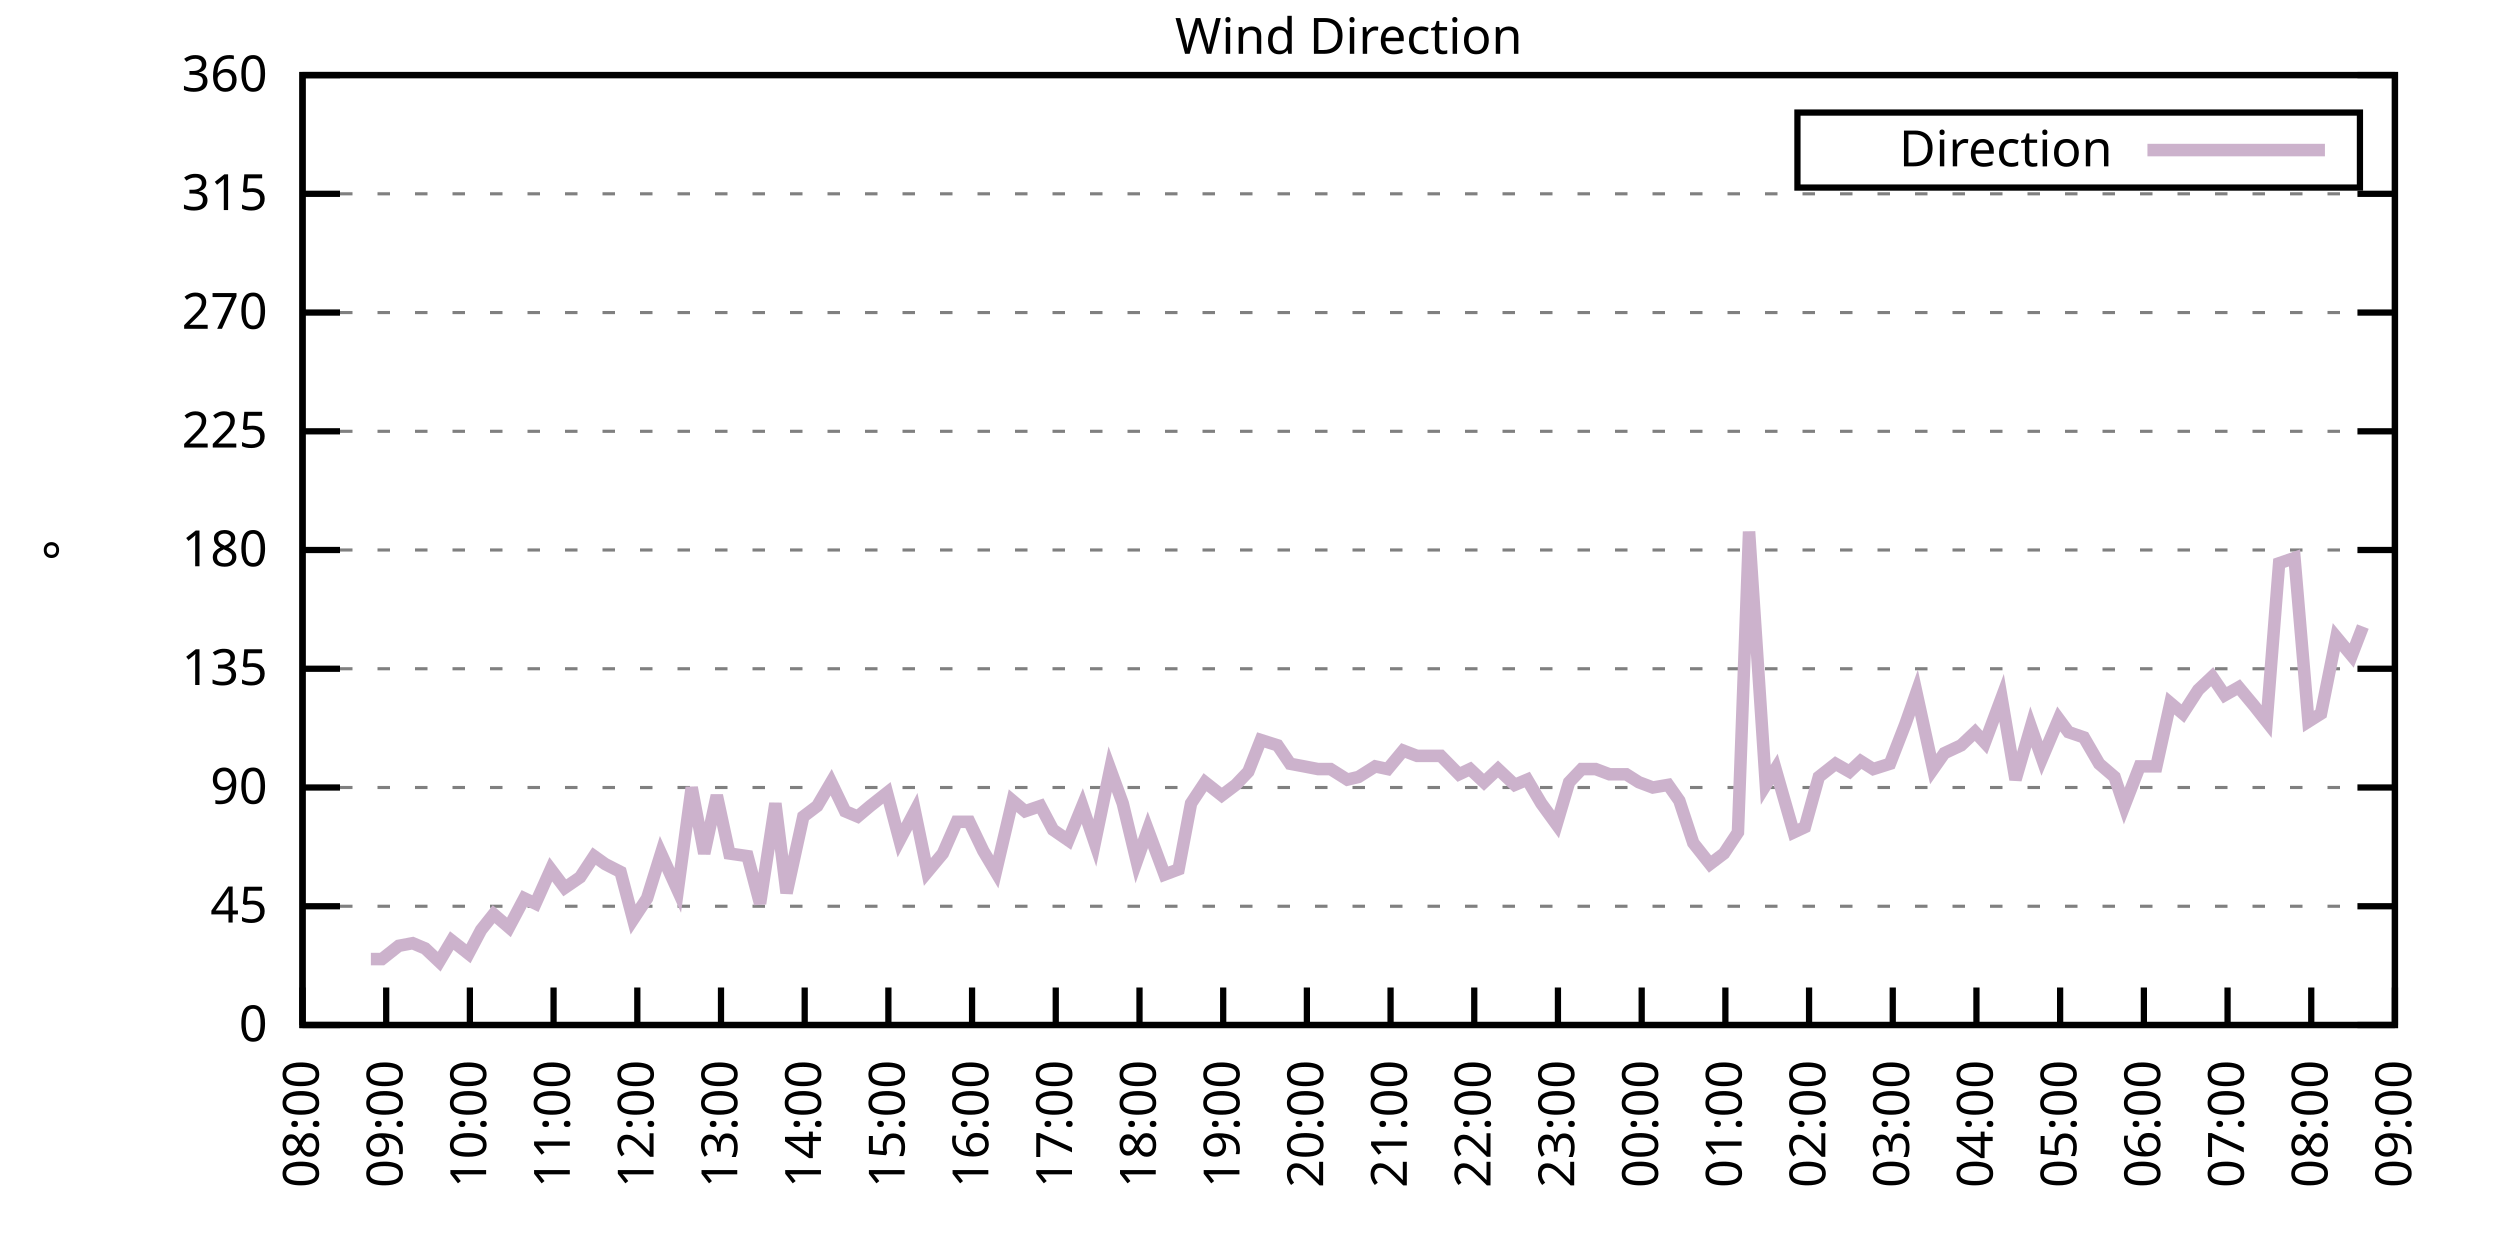
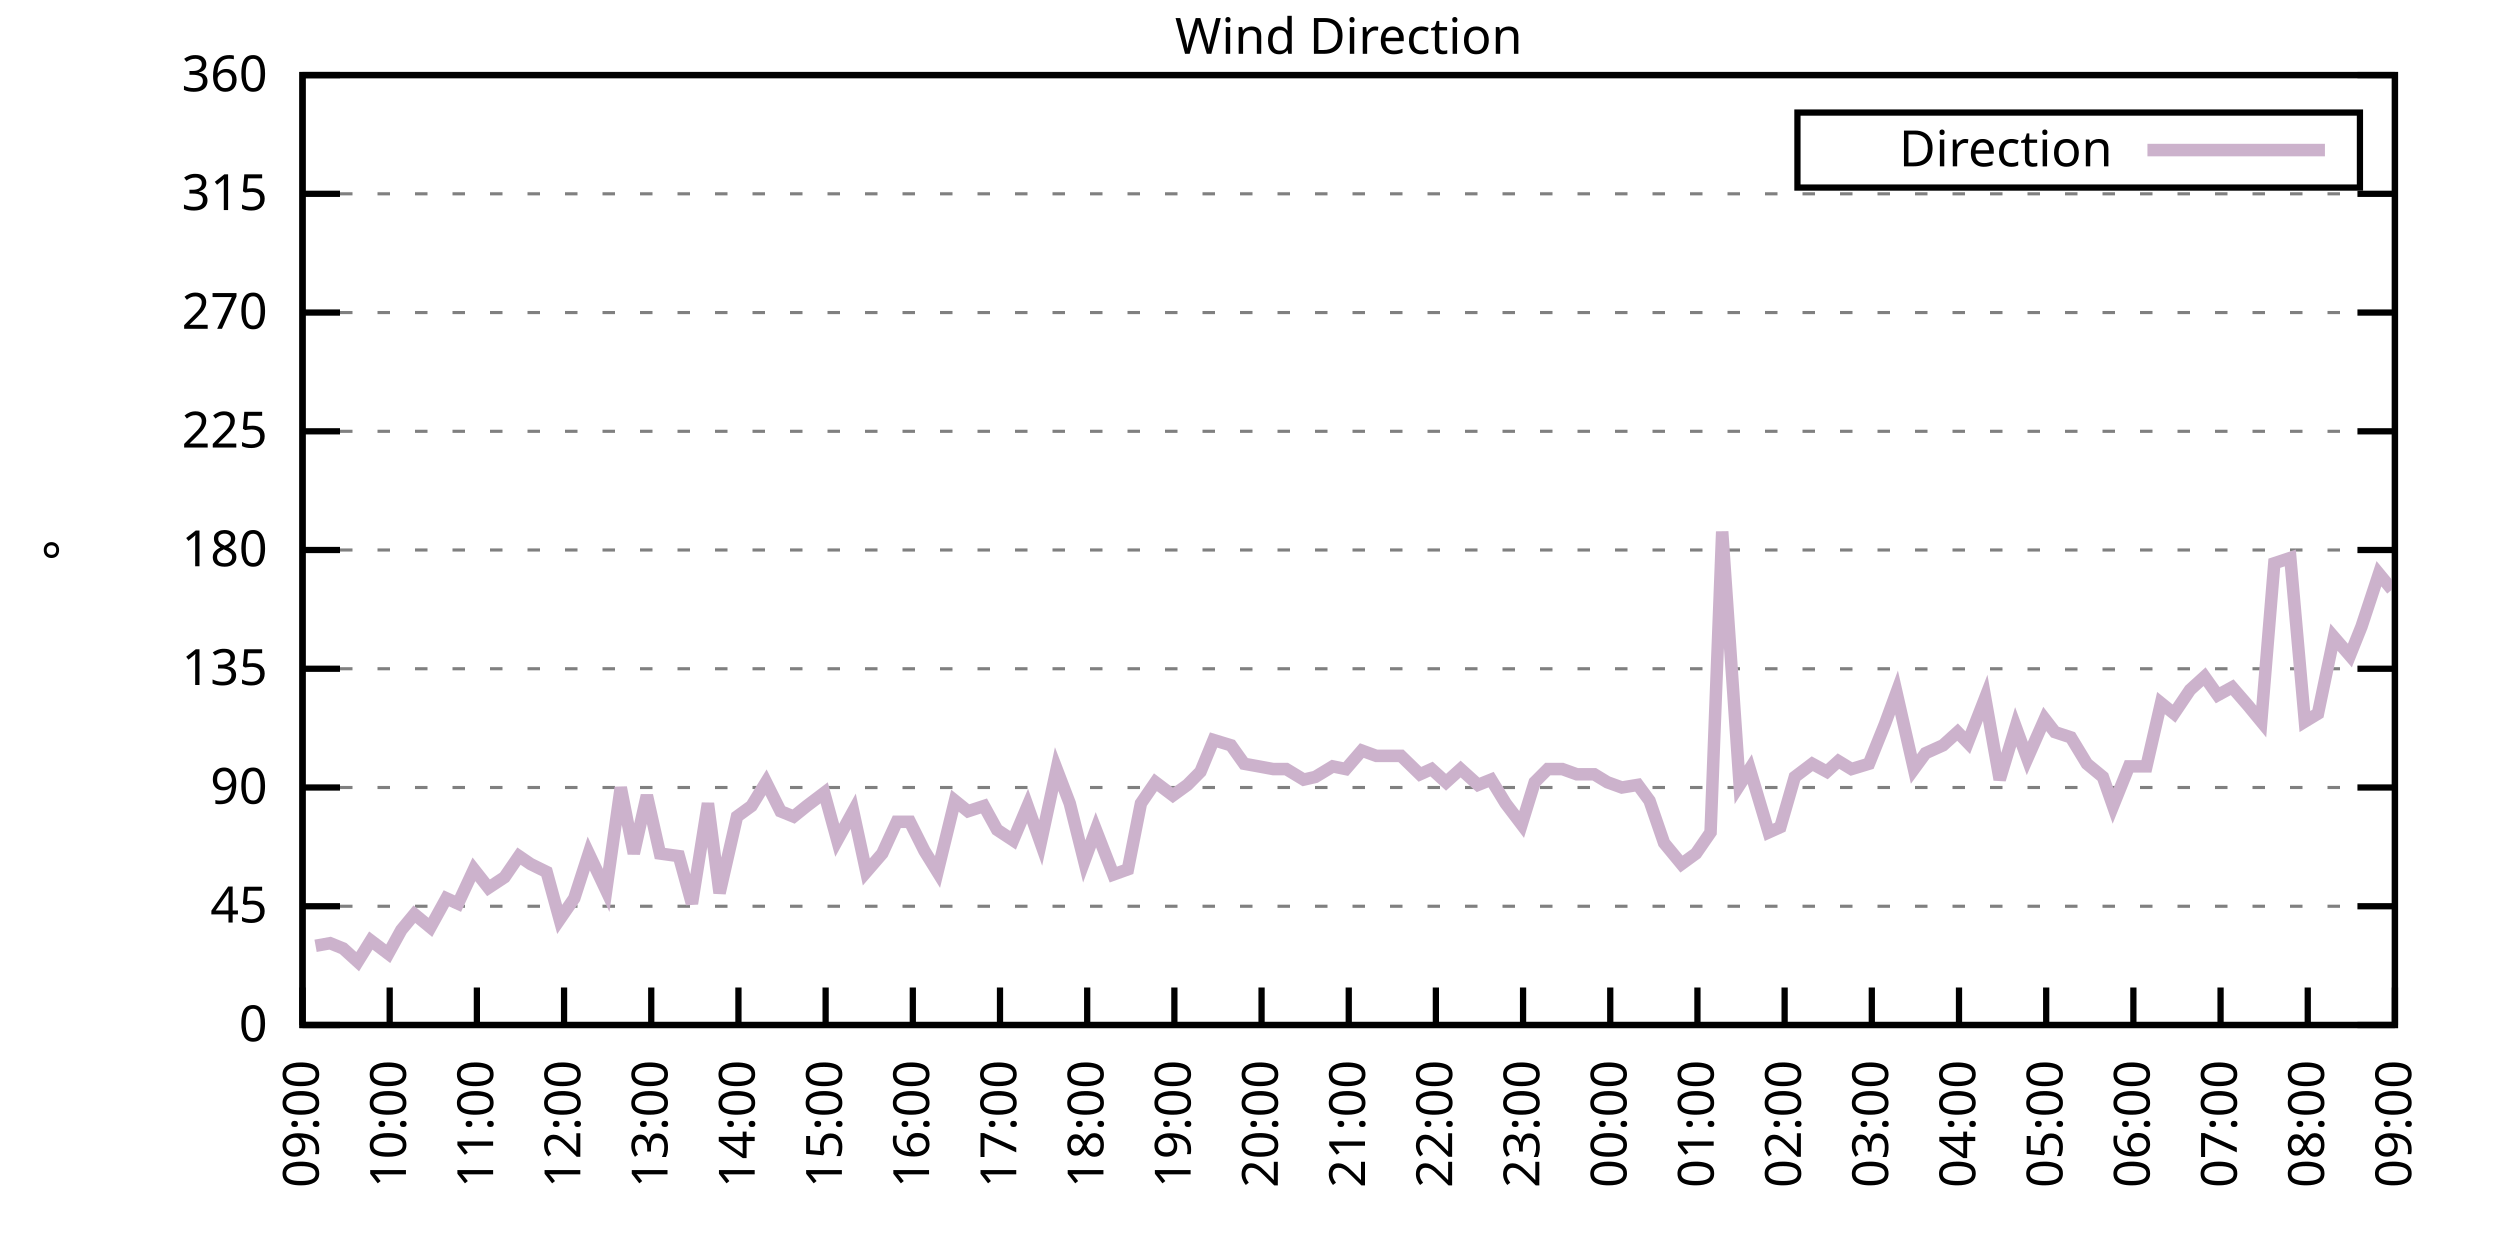
<svg xmlns="http://www.w3.org/2000/svg" xmlns:xlink="http://www.w3.org/1999/xlink" width="400" height="200" viewBox="0 0 400 200">
  <g id="gnuplot_canvas">
    <rect x="0" y="0" width="400" height="200" fill="none" />
    <defs>
      <circle id="gpDot" r="0.5" stroke-width="0.5" stroke="currentColor" />
      <path id="gpPt0" stroke-width="0.333" stroke="currentColor" d="M-1,0 h2 M0,-1 v2" />
      <path id="gpPt1" stroke-width="0.333" stroke="currentColor" d="M-1,-1 L1,1 M1,-1 L-1,1" />
      <path id="gpPt2" stroke-width="0.333" stroke="currentColor" d="M-1,0 L1,0 M0,-1 L0,1 M-1,-1 L1,1 M-1,1 L1,-1" />
      <rect id="gpPt3" stroke-width="0.333" stroke="currentColor" x="-1" y="-1" width="2" height="2" />
      <rect id="gpPt4" stroke-width="0.333" stroke="currentColor" fill="currentColor" x="-1" y="-1" width="2" height="2" />
      <circle id="gpPt5" stroke-width="0.333" stroke="currentColor" cx="0" cy="0" r="1" />
      <use xlink:href="#gpPt5" id="gpPt6" fill="currentColor" stroke="none" />
      <path id="gpPt7" stroke-width="0.333" stroke="currentColor" d="M0,-1.33 L-1.33,0.67 L1.33,0.67 z" />
      <use xlink:href="#gpPt7" id="gpPt8" fill="currentColor" stroke="none" />
      <use xlink:href="#gpPt7" id="gpPt9" stroke="currentColor" transform="rotate(180)" />
      <use xlink:href="#gpPt9" id="gpPt10" fill="currentColor" stroke="none" />
      <use xlink:href="#gpPt3" id="gpPt11" stroke="currentColor" transform="rotate(45)" />
      <use xlink:href="#gpPt11" id="gpPt12" fill="currentColor" stroke="none" />
      <path id="gpPt13" stroke-width="0.333" stroke="currentColor" d="M0,1.330 L1.265,0.411 L0.782,-1.067 L-0.782,-1.076 L-1.265,0.411 z" />
      <use xlink:href="#gpPt13" id="gpPt14" fill="currentColor" stroke="none" />
      <filter id="textbox" filterUnits="objectBoundingBox" x="0" y="0" height="1" width="1">
        <feFlood flood-color="white" flood-opacity="1" result="bgnd" />
        <feComposite in="SourceGraphic" in2="bgnd" operator="atop" />
      </filter>
      <filter id="greybox" filterUnits="objectBoundingBox" x="0" y="0" height="1" width="1">
        <feFlood flood-color="lightgrey" flood-opacity="1" result="grey" />
        <feComposite in="SourceGraphic" in2="grey" operator="atop" />
      </filter>
    </defs>
    <g fill="none" color="white" stroke="currentColor" stroke-width="1.00" stroke-linecap="butt" stroke-linejoin="miter">
</g>
    <g fill="none" color="black" stroke="currentColor" stroke-width="1.00" stroke-linecap="butt" stroke-linejoin="miter">
      <g stroke="none" shape-rendering="crispEdges">
        <polygon fill="rgb(255, 255, 255)" points="48.40,164.00 383.18,164.00 383.18,12.02 48.40,12.02 " />
      </g>
    </g>
    <g fill="none" color="black" stroke="currentColor" stroke-width="1.00" stroke-linecap="butt" stroke-linejoin="miter">
</g>
    <g fill="none" color="black" stroke="black" stroke-width="0.50" stroke-linecap="butt" stroke-linejoin="miter">
</g>
    <g fill="none" color="gray" stroke="currentColor" stroke-width="0.50" stroke-linecap="butt" stroke-linejoin="miter">
      <path stroke="gray" stroke-dasharray="2,4" class="gridline" d="M48.40,164.00 L383.19,164.00  " />
    </g>
    <g fill="none" color="gray" stroke="gray" stroke-width="1.00" stroke-linecap="butt" stroke-linejoin="miter">
</g>
    <g fill="none" color="black" stroke="currentColor" stroke-width="1.00" stroke-linecap="butt" stroke-linejoin="miter">
      <path stroke="black" d="M48.40,164.00 L54.40,164.00 M383.19,164.00 L377.19,164.00  " />
      <g transform="translate(42.80,166.60)" stroke="none" fill="black" font-family="Sans" font-size="8.00" text-anchor="end">
        <text>
          <tspan font-family="Sans"> 0</tspan>
        </text>
      </g>
    </g>
    <g fill="none" color="black" stroke="currentColor" stroke-width="1.00" stroke-linecap="butt" stroke-linejoin="miter">
</g>
    <g fill="none" color="black" stroke="black" stroke-width="0.50" stroke-linecap="butt" stroke-linejoin="miter">
</g>
    <g fill="none" color="gray" stroke="currentColor" stroke-width="0.50" stroke-linecap="butt" stroke-linejoin="miter">
      <path stroke="gray" stroke-dasharray="2,4" class="gridline" d="M48.40,145.00 L383.19,145.00  " />
    </g>
    <g fill="none" color="gray" stroke="gray" stroke-width="1.00" stroke-linecap="butt" stroke-linejoin="miter">
</g>
    <g fill="none" color="black" stroke="currentColor" stroke-width="1.00" stroke-linecap="butt" stroke-linejoin="miter">
      <path stroke="black" d="M48.40,145.00 L54.40,145.00 M383.19,145.00 L377.19,145.00  " />
      <g transform="translate(42.80,147.60)" stroke="none" fill="black" font-family="Sans" font-size="8.00" text-anchor="end">
        <text>
          <tspan font-family="Sans"> 45</tspan>
        </text>
      </g>
    </g>
    <g fill="none" color="black" stroke="currentColor" stroke-width="1.00" stroke-linecap="butt" stroke-linejoin="miter">
</g>
    <g fill="none" color="black" stroke="black" stroke-width="0.50" stroke-linecap="butt" stroke-linejoin="miter">
</g>
    <g fill="none" color="gray" stroke="currentColor" stroke-width="0.50" stroke-linecap="butt" stroke-linejoin="miter">
      <path stroke="gray" stroke-dasharray="2,4" class="gridline" d="M48.40,126.00 L383.19,126.00  " />
    </g>
    <g fill="none" color="gray" stroke="gray" stroke-width="1.00" stroke-linecap="butt" stroke-linejoin="miter">
</g>
    <g fill="none" color="black" stroke="currentColor" stroke-width="1.00" stroke-linecap="butt" stroke-linejoin="miter">
      <path stroke="black" d="M48.40,126.00 L54.40,126.00 M383.19,126.00 L377.19,126.00  " />
      <g transform="translate(42.80,128.60)" stroke="none" fill="black" font-family="Sans" font-size="8.00" text-anchor="end">
        <text>
          <tspan font-family="Sans"> 90</tspan>
        </text>
      </g>
    </g>
    <g fill="none" color="black" stroke="currentColor" stroke-width="1.00" stroke-linecap="butt" stroke-linejoin="miter">
</g>
    <g fill="none" color="black" stroke="black" stroke-width="0.50" stroke-linecap="butt" stroke-linejoin="miter">
</g>
    <g fill="none" color="gray" stroke="currentColor" stroke-width="0.50" stroke-linecap="butt" stroke-linejoin="miter">
      <path stroke="gray" stroke-dasharray="2,4" class="gridline" d="M48.40,107.00 L383.19,107.00  " />
    </g>
    <g fill="none" color="gray" stroke="gray" stroke-width="1.00" stroke-linecap="butt" stroke-linejoin="miter">
</g>
    <g fill="none" color="black" stroke="currentColor" stroke-width="1.00" stroke-linecap="butt" stroke-linejoin="miter">
      <path stroke="black" d="M48.40,107.00 L54.40,107.00 M383.19,107.00 L377.19,107.00  " />
      <g transform="translate(42.80,109.60)" stroke="none" fill="black" font-family="Sans" font-size="8.00" text-anchor="end">
        <text>
          <tspan font-family="Sans"> 135</tspan>
        </text>
      </g>
    </g>
    <g fill="none" color="black" stroke="currentColor" stroke-width="1.00" stroke-linecap="butt" stroke-linejoin="miter">
</g>
    <g fill="none" color="black" stroke="black" stroke-width="0.50" stroke-linecap="butt" stroke-linejoin="miter">
</g>
    <g fill="none" color="gray" stroke="currentColor" stroke-width="0.50" stroke-linecap="butt" stroke-linejoin="miter">
      <path stroke="gray" stroke-dasharray="2,4" class="gridline" d="M48.40,88.00 L383.19,88.00  " />
    </g>
    <g fill="none" color="gray" stroke="gray" stroke-width="1.00" stroke-linecap="butt" stroke-linejoin="miter">
</g>
    <g fill="none" color="black" stroke="currentColor" stroke-width="1.00" stroke-linecap="butt" stroke-linejoin="miter">
      <path stroke="black" d="M48.40,88.00 L54.40,88.00 M383.19,88.00 L377.19,88.00  " />
      <g transform="translate(42.80,90.60)" stroke="none" fill="black" font-family="Sans" font-size="8.00" text-anchor="end">
        <text>
          <tspan font-family="Sans"> 180</tspan>
        </text>
      </g>
    </g>
    <g fill="none" color="black" stroke="currentColor" stroke-width="1.00" stroke-linecap="butt" stroke-linejoin="miter">
</g>
    <g fill="none" color="black" stroke="black" stroke-width="0.50" stroke-linecap="butt" stroke-linejoin="miter">
</g>
    <g fill="none" color="gray" stroke="currentColor" stroke-width="0.50" stroke-linecap="butt" stroke-linejoin="miter">
      <path stroke="gray" stroke-dasharray="2,4" class="gridline" d="M48.40,69.01 L383.19,69.01  " />
    </g>
    <g fill="none" color="gray" stroke="gray" stroke-width="1.00" stroke-linecap="butt" stroke-linejoin="miter">
</g>
    <g fill="none" color="black" stroke="currentColor" stroke-width="1.00" stroke-linecap="butt" stroke-linejoin="miter">
      <path stroke="black" d="M48.40,69.01 L54.40,69.01 M383.19,69.01 L377.19,69.01  " />
      <g transform="translate(42.80,71.61)" stroke="none" fill="black" font-family="Sans" font-size="8.00" text-anchor="end">
        <text>
          <tspan font-family="Sans"> 225</tspan>
        </text>
      </g>
    </g>
    <g fill="none" color="black" stroke="currentColor" stroke-width="1.00" stroke-linecap="butt" stroke-linejoin="miter">
</g>
    <g fill="none" color="black" stroke="black" stroke-width="0.50" stroke-linecap="butt" stroke-linejoin="miter">
</g>
    <g fill="none" color="gray" stroke="currentColor" stroke-width="0.50" stroke-linecap="butt" stroke-linejoin="miter">
      <path stroke="gray" stroke-dasharray="2,4" class="gridline" d="M48.40,50.01 L383.19,50.01  " />
    </g>
    <g fill="none" color="gray" stroke="gray" stroke-width="1.00" stroke-linecap="butt" stroke-linejoin="miter">
</g>
    <g fill="none" color="black" stroke="currentColor" stroke-width="1.00" stroke-linecap="butt" stroke-linejoin="miter">
      <path stroke="black" d="M48.40,50.01 L54.40,50.01 M383.19,50.01 L377.19,50.01  " />
      <g transform="translate(42.80,52.61)" stroke="none" fill="black" font-family="Sans" font-size="8.00" text-anchor="end">
        <text>
          <tspan font-family="Sans"> 270</tspan>
        </text>
      </g>
    </g>
    <g fill="none" color="black" stroke="currentColor" stroke-width="1.00" stroke-linecap="butt" stroke-linejoin="miter">
</g>
    <g fill="none" color="black" stroke="black" stroke-width="0.50" stroke-linecap="butt" stroke-linejoin="miter">
</g>
    <g fill="none" color="gray" stroke="currentColor" stroke-width="0.50" stroke-linecap="butt" stroke-linejoin="miter">
      <path stroke="gray" stroke-dasharray="2,4" class="gridline" d="M48.40,31.01 L383.19,31.01  " />
    </g>
    <g fill="none" color="gray" stroke="gray" stroke-width="1.00" stroke-linecap="butt" stroke-linejoin="miter">
</g>
    <g fill="none" color="black" stroke="currentColor" stroke-width="1.00" stroke-linecap="butt" stroke-linejoin="miter">
      <path stroke="black" d="M48.40,31.01 L54.40,31.01 M383.19,31.01 L377.19,31.01  " />
      <g transform="translate(42.80,33.61)" stroke="none" fill="black" font-family="Sans" font-size="8.00" text-anchor="end">
        <text>
          <tspan font-family="Sans"> 315</tspan>
        </text>
      </g>
    </g>
    <g fill="none" color="black" stroke="currentColor" stroke-width="1.00" stroke-linecap="butt" stroke-linejoin="miter">
</g>
    <g fill="none" color="black" stroke="black" stroke-width="0.50" stroke-linecap="butt" stroke-linejoin="miter">
</g>
    <g fill="none" color="gray" stroke="currentColor" stroke-width="0.50" stroke-linecap="butt" stroke-linejoin="miter">
      <path stroke="gray" stroke-dasharray="2,4" class="gridline" d="M48.40,12.01 L383.19,12.01  " />
    </g>
    <g fill="none" color="gray" stroke="gray" stroke-width="1.00" stroke-linecap="butt" stroke-linejoin="miter">
</g>
    <g fill="none" color="black" stroke="currentColor" stroke-width="1.00" stroke-linecap="butt" stroke-linejoin="miter">
      <path stroke="black" d="M48.40,12.01 L54.40,12.01 M383.19,12.01 L377.19,12.01  " />
      <g transform="translate(42.80,14.61)" stroke="none" fill="black" font-family="Sans" font-size="8.00" text-anchor="end">
        <text>
          <tspan font-family="Sans"> 360</tspan>
        </text>
      </g>
    </g>
    <g fill="none" color="black" stroke="currentColor" stroke-width="1.00" stroke-linecap="butt" stroke-linejoin="miter">
      <path stroke="black" d="M48.40,164.00 L48.40,158.00  " />
      <g transform="translate(51.00,169.60) rotate(270.00)" stroke="none" fill="black" font-family="Sans" font-size="8.00" text-anchor="end">
        <text>
-           <tspan font-family="Sans">08:00</tspan>
-         </text>
-       </g>
-     </g>
-     <g fill="none" color="black" stroke="currentColor" stroke-width="1.00" stroke-linecap="butt" stroke-linejoin="miter">
-       <path stroke="black" d="M61.79,164.00 L61.79,158.00  " />
-       <g transform="translate(64.39,169.60) rotate(270.00)" stroke="none" fill="black" font-family="Sans" font-size="8.00" text-anchor="end">
-         <text>
          <tspan font-family="Sans">09:00</tspan>
        </text>
      </g>
    </g>
    <g fill="none" color="black" stroke="currentColor" stroke-width="1.00" stroke-linecap="butt" stroke-linejoin="miter">
-       <path stroke="black" d="M75.18,164.00 L75.18,158.00  " />
-       <g transform="translate(77.78,169.60) rotate(270.00)" stroke="none" fill="black" font-family="Sans" font-size="8.00" text-anchor="end">
+       <path stroke="black" d="M62.35,164.00 L62.35,158.00  " />
+       <g transform="translate(64.95,169.60) rotate(270.00)" stroke="none" fill="black" font-family="Sans" font-size="8.00" text-anchor="end">
        <text>
          <tspan font-family="Sans">10:00</tspan>
        </text>
      </g>
    </g>
    <g fill="none" color="black" stroke="currentColor" stroke-width="1.00" stroke-linecap="butt" stroke-linejoin="miter">
-       <path stroke="black" d="M88.57,164.00 L88.57,158.00  " />
-       <g transform="translate(91.17,169.60) rotate(270.00)" stroke="none" fill="black" font-family="Sans" font-size="8.00" text-anchor="end">
+       <path stroke="black" d="M76.30,164.00 L76.30,158.00  " />
+       <g transform="translate(78.90,169.60) rotate(270.00)" stroke="none" fill="black" font-family="Sans" font-size="8.00" text-anchor="end">
        <text>
          <tspan font-family="Sans">11:00</tspan>
        </text>
      </g>
    </g>
    <g fill="none" color="black" stroke="currentColor" stroke-width="1.00" stroke-linecap="butt" stroke-linejoin="miter">
-       <path stroke="black" d="M101.97,164.00 L101.97,158.00  " />
-       <g transform="translate(104.57,169.60) rotate(270.00)" stroke="none" fill="black" font-family="Sans" font-size="8.00" text-anchor="end">
+       <path stroke="black" d="M90.25,164.00 L90.25,158.00  " />
+       <g transform="translate(92.85,169.60) rotate(270.00)" stroke="none" fill="black" font-family="Sans" font-size="8.00" text-anchor="end">
        <text>
          <tspan font-family="Sans">12:00</tspan>
        </text>
      </g>
    </g>
    <g fill="none" color="black" stroke="currentColor" stroke-width="1.00" stroke-linecap="butt" stroke-linejoin="miter">
-       <path stroke="black" d="M115.36,164.00 L115.36,158.00  " />
-       <g transform="translate(117.96,169.60) rotate(270.00)" stroke="none" fill="black" font-family="Sans" font-size="8.00" text-anchor="end">
+       <path stroke="black" d="M104.20,164.00 L104.20,158.00  " />
+       <g transform="translate(106.80,169.60) rotate(270.00)" stroke="none" fill="black" font-family="Sans" font-size="8.00" text-anchor="end">
        <text>
          <tspan font-family="Sans">13:00</tspan>
        </text>
      </g>
    </g>
    <g fill="none" color="black" stroke="currentColor" stroke-width="1.00" stroke-linecap="butt" stroke-linejoin="miter">
-       <path stroke="black" d="M128.75,164.00 L128.75,158.00  " />
-       <g transform="translate(131.35,169.60) rotate(270.00)" stroke="none" fill="black" font-family="Sans" font-size="8.00" text-anchor="end">
+       <path stroke="black" d="M118.15,164.00 L118.15,158.00  " />
+       <g transform="translate(120.75,169.60) rotate(270.00)" stroke="none" fill="black" font-family="Sans" font-size="8.00" text-anchor="end">
        <text>
          <tspan font-family="Sans">14:00</tspan>
        </text>
      </g>
    </g>
    <g fill="none" color="black" stroke="currentColor" stroke-width="1.00" stroke-linecap="butt" stroke-linejoin="miter">
-       <path stroke="black" d="M142.14,164.00 L142.14,158.00  " />
-       <g transform="translate(144.74,169.60) rotate(270.00)" stroke="none" fill="black" font-family="Sans" font-size="8.00" text-anchor="end">
+       <path stroke="black" d="M132.10,164.00 L132.10,158.00  " />
+       <g transform="translate(134.70,169.60) rotate(270.00)" stroke="none" fill="black" font-family="Sans" font-size="8.00" text-anchor="end">
        <text>
          <tspan font-family="Sans">15:00</tspan>
        </text>
      </g>
    </g>
    <g fill="none" color="black" stroke="currentColor" stroke-width="1.00" stroke-linecap="butt" stroke-linejoin="miter">
-       <path stroke="black" d="M155.53,164.00 L155.53,158.00  " />
-       <g transform="translate(158.13,169.60) rotate(270.00)" stroke="none" fill="black" font-family="Sans" font-size="8.00" text-anchor="end">
+       <path stroke="black" d="M146.05,164.00 L146.05,158.00  " />
+       <g transform="translate(148.65,169.60) rotate(270.00)" stroke="none" fill="black" font-family="Sans" font-size="8.00" text-anchor="end">
        <text>
          <tspan font-family="Sans">16:00</tspan>
        </text>
      </g>
    </g>
    <g fill="none" color="black" stroke="currentColor" stroke-width="1.00" stroke-linecap="butt" stroke-linejoin="miter">
-       <path stroke="black" d="M168.92,164.00 L168.92,158.00  " />
-       <g transform="translate(171.52,169.60) rotate(270.00)" stroke="none" fill="black" font-family="Sans" font-size="8.00" text-anchor="end">
+       <path stroke="black" d="M160.00,164.00 L160.00,158.00  " />
+       <g transform="translate(162.60,169.60) rotate(270.00)" stroke="none" fill="black" font-family="Sans" font-size="8.00" text-anchor="end">
        <text>
          <tspan font-family="Sans">17:00</tspan>
        </text>
      </g>
    </g>
    <g fill="none" color="black" stroke="currentColor" stroke-width="1.00" stroke-linecap="butt" stroke-linejoin="miter">
-       <path stroke="black" d="M182.32,164.00 L182.32,158.00  " />
-       <g transform="translate(184.92,169.60) rotate(270.00)" stroke="none" fill="black" font-family="Sans" font-size="8.00" text-anchor="end">
+       <path stroke="black" d="M173.95,164.00 L173.95,158.00  " />
+       <g transform="translate(176.55,169.60) rotate(270.00)" stroke="none" fill="black" font-family="Sans" font-size="8.00" text-anchor="end">
        <text>
          <tspan font-family="Sans">18:00</tspan>
        </text>
      </g>
    </g>
    <g fill="none" color="black" stroke="currentColor" stroke-width="1.00" stroke-linecap="butt" stroke-linejoin="miter">
-       <path stroke="black" d="M195.71,164.00 L195.71,158.00  " />
-       <g transform="translate(198.31,169.60) rotate(270.00)" stroke="none" fill="black" font-family="Sans" font-size="8.00" text-anchor="end">
+       <path stroke="black" d="M187.90,164.00 L187.90,158.00  " />
+       <g transform="translate(190.50,169.60) rotate(270.00)" stroke="none" fill="black" font-family="Sans" font-size="8.00" text-anchor="end">
        <text>
          <tspan font-family="Sans">19:00</tspan>
        </text>
      </g>
    </g>
    <g fill="none" color="black" stroke="currentColor" stroke-width="1.00" stroke-linecap="butt" stroke-linejoin="miter">
-       <path stroke="black" d="M209.10,164.00 L209.10,158.00  " />
-       <g transform="translate(211.70,169.60) rotate(270.00)" stroke="none" fill="black" font-family="Sans" font-size="8.00" text-anchor="end">
+       <path stroke="black" d="M201.85,164.00 L201.85,158.00  " />
+       <g transform="translate(204.45,169.60) rotate(270.00)" stroke="none" fill="black" font-family="Sans" font-size="8.00" text-anchor="end">
        <text>
          <tspan font-family="Sans">20:00</tspan>
        </text>
      </g>
    </g>
    <g fill="none" color="black" stroke="currentColor" stroke-width="1.00" stroke-linecap="butt" stroke-linejoin="miter">
-       <path stroke="black" d="M222.49,164.00 L222.49,158.00  " />
-       <g transform="translate(225.09,169.60) rotate(270.00)" stroke="none" fill="black" font-family="Sans" font-size="8.00" text-anchor="end">
+       <path stroke="black" d="M215.80,164.00 L215.80,158.00  " />
+       <g transform="translate(218.40,169.60) rotate(270.00)" stroke="none" fill="black" font-family="Sans" font-size="8.00" text-anchor="end">
        <text>
          <tspan font-family="Sans">21:00</tspan>
        </text>
      </g>
    </g>
    <g fill="none" color="black" stroke="currentColor" stroke-width="1.00" stroke-linecap="butt" stroke-linejoin="miter">
-       <path stroke="black" d="M235.88,164.00 L235.88,158.00  " />
-       <g transform="translate(238.48,169.60) rotate(270.00)" stroke="none" fill="black" font-family="Sans" font-size="8.00" text-anchor="end">
+       <path stroke="black" d="M229.74,164.00 L229.74,158.00  " />
+       <g transform="translate(232.34,169.60) rotate(270.00)" stroke="none" fill="black" font-family="Sans" font-size="8.00" text-anchor="end">
        <text>
          <tspan font-family="Sans">22:00</tspan>
        </text>
      </g>
    </g>
    <g fill="none" color="black" stroke="currentColor" stroke-width="1.00" stroke-linecap="butt" stroke-linejoin="miter">
-       <path stroke="black" d="M249.27,164.00 L249.27,158.00  " />
-       <g transform="translate(251.87,169.60) rotate(270.00)" stroke="none" fill="black" font-family="Sans" font-size="8.00" text-anchor="end">
+       <path stroke="black" d="M243.69,164.00 L243.69,158.00  " />
+       <g transform="translate(246.29,169.60) rotate(270.00)" stroke="none" fill="black" font-family="Sans" font-size="8.00" text-anchor="end">
        <text>
          <tspan font-family="Sans">23:00</tspan>
        </text>
      </g>
    </g>
    <g fill="none" color="black" stroke="currentColor" stroke-width="1.00" stroke-linecap="butt" stroke-linejoin="miter">
-       <path stroke="black" d="M262.67,164.00 L262.67,158.00  " />
-       <g transform="translate(265.27,169.60) rotate(270.00)" stroke="none" fill="black" font-family="Sans" font-size="8.00" text-anchor="end">
+       <path stroke="black" d="M257.64,164.00 L257.64,158.00  " />
+       <g transform="translate(260.24,169.60) rotate(270.00)" stroke="none" fill="black" font-family="Sans" font-size="8.00" text-anchor="end">
        <text>
          <tspan font-family="Sans">00:00</tspan>
        </text>
      </g>
    </g>
    <g fill="none" color="black" stroke="currentColor" stroke-width="1.00" stroke-linecap="butt" stroke-linejoin="miter">
-       <path stroke="black" d="M276.06,164.00 L276.06,158.00  " />
-       <g transform="translate(278.66,169.60) rotate(270.00)" stroke="none" fill="black" font-family="Sans" font-size="8.00" text-anchor="end">
+       <path stroke="black" d="M271.59,164.00 L271.59,158.00  " />
+       <g transform="translate(274.19,169.60) rotate(270.00)" stroke="none" fill="black" font-family="Sans" font-size="8.00" text-anchor="end">
        <text>
          <tspan font-family="Sans">01:00</tspan>
        </text>
      </g>
    </g>
    <g fill="none" color="black" stroke="currentColor" stroke-width="1.00" stroke-linecap="butt" stroke-linejoin="miter">
-       <path stroke="black" d="M289.45,164.00 L289.45,158.00  " />
-       <g transform="translate(292.05,169.60) rotate(270.00)" stroke="none" fill="black" font-family="Sans" font-size="8.00" text-anchor="end">
+       <path stroke="black" d="M285.54,164.00 L285.54,158.00  " />
+       <g transform="translate(288.14,169.60) rotate(270.00)" stroke="none" fill="black" font-family="Sans" font-size="8.00" text-anchor="end">
        <text>
          <tspan font-family="Sans">02:00</tspan>
        </text>
      </g>
    </g>
    <g fill="none" color="black" stroke="currentColor" stroke-width="1.00" stroke-linecap="butt" stroke-linejoin="miter">
-       <path stroke="black" d="M302.84,164.00 L302.84,158.00  " />
-       <g transform="translate(305.44,169.60) rotate(270.00)" stroke="none" fill="black" font-family="Sans" font-size="8.00" text-anchor="end">
+       <path stroke="black" d="M299.49,164.00 L299.49,158.00  " />
+       <g transform="translate(302.09,169.60) rotate(270.00)" stroke="none" fill="black" font-family="Sans" font-size="8.00" text-anchor="end">
        <text>
          <tspan font-family="Sans">03:00</tspan>
        </text>
      </g>
    </g>
    <g fill="none" color="black" stroke="currentColor" stroke-width="1.00" stroke-linecap="butt" stroke-linejoin="miter">
-       <path stroke="black" d="M316.23,164.00 L316.23,158.00  " />
-       <g transform="translate(318.83,169.60) rotate(270.00)" stroke="none" fill="black" font-family="Sans" font-size="8.00" text-anchor="end">
+       <path stroke="black" d="M313.44,164.00 L313.44,158.00  " />
+       <g transform="translate(316.04,169.60) rotate(270.00)" stroke="none" fill="black" font-family="Sans" font-size="8.00" text-anchor="end">
        <text>
          <tspan font-family="Sans">04:00</tspan>
        </text>
      </g>
    </g>
    <g fill="none" color="black" stroke="currentColor" stroke-width="1.00" stroke-linecap="butt" stroke-linejoin="miter">
-       <path stroke="black" d="M329.62,164.00 L329.62,158.00  " />
-       <g transform="translate(332.22,169.60) rotate(270.00)" stroke="none" fill="black" font-family="Sans" font-size="8.00" text-anchor="end">
+       <path stroke="black" d="M327.39,164.00 L327.39,158.00  " />
+       <g transform="translate(329.99,169.60) rotate(270.00)" stroke="none" fill="black" font-family="Sans" font-size="8.00" text-anchor="end">
        <text>
          <tspan font-family="Sans">05:00</tspan>
        </text>
      </g>
    </g>
    <g fill="none" color="black" stroke="currentColor" stroke-width="1.00" stroke-linecap="butt" stroke-linejoin="miter">
-       <path stroke="black" d="M343.02,164.00 L343.02,158.00  " />
-       <g transform="translate(345.62,169.60) rotate(270.00)" stroke="none" fill="black" font-family="Sans" font-size="8.00" text-anchor="end">
+       <path stroke="black" d="M341.34,164.00 L341.34,158.00  " />
+       <g transform="translate(343.94,169.60) rotate(270.00)" stroke="none" fill="black" font-family="Sans" font-size="8.00" text-anchor="end">
        <text>
          <tspan font-family="Sans">06:00</tspan>
        </text>
      </g>
    </g>
    <g fill="none" color="black" stroke="currentColor" stroke-width="1.00" stroke-linecap="butt" stroke-linejoin="miter">
-       <path stroke="black" d="M356.41,164.00 L356.41,158.00  " />
-       <g transform="translate(359.01,169.60) rotate(270.00)" stroke="none" fill="black" font-family="Sans" font-size="8.00" text-anchor="end">
+       <path stroke="black" d="M355.29,164.00 L355.29,158.00  " />
+       <g transform="translate(357.89,169.60) rotate(270.00)" stroke="none" fill="black" font-family="Sans" font-size="8.00" text-anchor="end">
        <text>
          <tspan font-family="Sans">07:00</tspan>
        </text>
      </g>
    </g>
    <g fill="none" color="black" stroke="currentColor" stroke-width="1.00" stroke-linecap="butt" stroke-linejoin="miter">
-       <path stroke="black" d="M369.80,164.00 L369.80,158.00  " />
-       <g transform="translate(372.40,169.60) rotate(270.00)" stroke="none" fill="black" font-family="Sans" font-size="8.00" text-anchor="end">
+       <path stroke="black" d="M369.24,164.00 L369.24,158.00  " />
+       <g transform="translate(371.84,169.60) rotate(270.00)" stroke="none" fill="black" font-family="Sans" font-size="8.00" text-anchor="end">
        <text>
          <tspan font-family="Sans">08:00</tspan>
        </text>
      </g>
    </g>
    <g fill="none" color="black" stroke="currentColor" stroke-width="1.00" stroke-linecap="butt" stroke-linejoin="miter">
      <path stroke="black" d="M383.19,164.00 L383.19,158.00  " />
      <g transform="translate(385.79,169.60) rotate(270.00)" stroke="none" fill="black" font-family="Sans" font-size="8.00" text-anchor="end">
        <text>
          <tspan font-family="Sans">09:00</tspan>
        </text>
      </g>
    </g>
    <g fill="none" color="black" stroke="currentColor" stroke-width="1.00" stroke-linecap="butt" stroke-linejoin="miter">
</g>
    <g fill="none" color="black" stroke="currentColor" stroke-width="1.00" stroke-linecap="butt" stroke-linejoin="miter">
      <path stroke="black" d="M48.40,12.01 L48.40,164.00 L383.19,164.00 L383.19,12.01 L48.40,12.01 Z  " />
    </g>
    <g fill="none" color="black" stroke="currentColor" stroke-width="1.00" stroke-linecap="butt" stroke-linejoin="miter">
</g>
    <g fill="none" color="black" stroke="currentColor" stroke-width="1.00" stroke-linecap="butt" stroke-linejoin="miter">
      <path stroke="black" d="M287.59,30.01 L287.59,18.01 L377.59,18.01 L377.59,30.01 L287.59,30.01 Z  " />
    </g>
    <g id="Wind_direction_plot_1">
      <g fill="none" color="white" stroke="black" stroke-width="2.00" stroke-linecap="butt" stroke-linejoin="miter">
</g>
      <g fill="none" color="black" stroke="currentColor" stroke-width="2.00" stroke-linecap="butt" stroke-linejoin="miter">
        <g transform="translate(337.99,26.61)" stroke="none" fill="black" font-family="Sans" font-size="8.00" text-anchor="end">
          <text>
            <tspan font-family="Sans">Direction</tspan>
          </text>
        </g>
      </g>
      <g fill="none" color="black" stroke="currentColor" stroke-width="2.00" stroke-linecap="butt" stroke-linejoin="miter">
-         <path stroke="rgb(204, 178, 204)" d="M343.59,24.01 L371.99,24.01 M59.34,153.45 L61.12,153.45 L63.80,151.33 L66.03,150.91 L68.04,151.76 L70.27,153.87   L72.28,150.49 L74.96,152.60 L76.97,148.80 L78.98,146.27 L81.43,148.38 L83.89,143.73 L85.67,144.58 L88.13,139.09   L90.36,142.05 L92.82,140.36 L95.05,136.98 L96.83,138.25 L99.29,139.51 L101.30,147.11 L103.53,143.73 L105.76,136.56   L108.44,142.47 L110.67,126.00 L112.68,136.56 L114.69,127.27 L116.70,136.56 L119.60,136.98 L121.61,144.58 L124.06,128.54   L125.85,142.89 L128.53,130.65 L130.76,128.96 L132.99,125.16 L135.22,129.80 L137.23,130.65 L139.24,128.96 L141.92,126.85   L143.93,134.45 L146.38,129.80 L148.39,139.51 L150.85,136.56 L153.08,131.49 L155.09,131.49 L157.32,136.14 L159.33,139.51   L162.01,128.11 L164.01,129.80 L166.47,128.96 L168.48,132.76 L170.93,134.45 L173.17,128.96 L175.17,134.87 L177.63,123.05   L179.64,128.54 L181.87,137.82 L183.66,132.76 L186.33,139.93 L188.57,139.09 L190.57,128.54 L192.81,125.16 L195.48,127.27   L197.72,125.58 L199.73,123.47 L201.73,118.40 L204.41,119.25 L206.42,122.20 L208.65,122.62 L210.88,123.05 L212.89,123.05   L215.57,124.74 L217.36,124.31 L220.04,122.62 L222.04,123.05 L224.50,120.09 L226.73,120.94 L228.74,120.94 L230.53,120.94   L233.43,123.89 L235.21,123.05 L237.44,125.16 L239.68,123.05 L242.36,125.58 L244.36,124.74 L246.60,128.54 L249.05,131.91   L251.06,125.16 L253.07,123.05 L255.30,123.05 L257.53,123.89 L260.21,123.89 L262.22,125.16 L264.45,126.00 L266.91,125.58   L268.69,128.11 L270.92,134.87 L273.60,138.25 L275.83,136.56 L278.07,133.18 L279.85,85.05 L282.53,125.58 L284.09,123.05   L286.99,133.18 L288.78,132.34 L291.01,124.31 L293.69,122.20 L295.92,123.47 L297.71,121.78 L299.72,123.05 L302.39,122.20   L304.85,115.87 L306.63,110.80 L309.31,123.05 L311.10,120.51 L313.78,119.25 L316.01,117.14 L317.57,118.83 L320.25,111.65   L322.48,124.74 L324.94,116.29 L326.72,121.36 L329.40,115.03 L330.96,117.14 L333.42,117.98 L335.87,122.20 L338.33,124.31   L339.89,128.96 L342.35,122.62 L345.02,122.62 L347.26,112.49 L349.26,114.18 L351.72,110.38 L353.95,108.27 L355.96,111.23   L358.19,109.96 L360.65,112.91 L362.66,115.45 L364.66,90.12 L367.12,89.27 L369.35,115.45 L371.36,114.18 L373.82,101.94   L376.27,104.89 L378.06,100.25  " />
+         <path stroke="rgb(204, 178, 204)" d="M343.59,24.01 L371.99,24.01 M50.49,151.33 L52.82,150.91 L54.91,151.76 L57.23,153.87 L59.33,150.49 L62.12,152.60   L64.21,148.80 L66.30,146.27 L68.86,148.38 L71.42,143.73 L73.28,144.58 L75.83,139.09 L78.16,142.05 L80.72,140.36   L83.04,136.98 L84.90,138.25 L87.46,139.51 L89.55,147.11 L91.88,143.73 L94.20,136.56 L96.99,142.47 L99.32,126.00   L101.41,136.56 L103.50,127.27 L105.59,136.56 L108.62,136.98 L110.71,144.58 L113.27,128.54 L115.13,142.89 L117.92,130.65   L120.24,128.96 L122.57,125.16 L124.89,129.80 L126.98,130.65 L129.08,128.96 L131.87,126.85 L133.96,134.45 L136.51,129.80   L138.61,139.51 L141.16,136.56 L143.49,131.49 L145.58,131.49 L147.91,136.14 L150.00,139.51 L152.79,128.11 L154.88,129.80   L157.44,128.96 L159.53,132.76 L162.09,134.45 L164.41,128.96 L166.51,134.87 L169.06,123.05 L171.16,128.54 L173.48,137.82   L175.34,132.76 L178.13,139.93 L180.46,139.09 L182.55,128.54 L184.87,125.16 L187.66,127.27 L189.99,125.58 L192.08,123.47   L194.17,118.40 L196.96,119.25 L199.06,122.20 L201.38,122.62 L203.71,123.05 L205.80,123.05 L208.59,124.74 L210.45,124.31   L213.24,122.62 L215.33,123.05 L217.89,120.09 L220.21,120.94 L222.30,120.94 L224.16,120.94 L227.19,123.89 L229.05,123.05   L231.37,125.16 L233.70,123.05 L236.49,125.58 L238.58,124.74 L240.90,128.54 L243.46,131.91 L245.55,125.16 L247.65,123.05   L249.97,123.05 L252.30,123.89 L255.09,123.89 L257.18,125.16 L259.50,126.00 L262.06,125.58 L263.92,128.11 L266.25,134.87   L269.04,138.25 L271.36,136.56 L273.69,133.18 L275.55,85.05 L278.34,125.58 L279.96,123.05 L282.99,133.18 L284.85,132.34   L287.17,124.31 L289.96,122.20 L292.29,123.47 L294.15,121.78 L296.24,123.05 L299.03,122.20 L301.58,115.87 L303.44,110.80   L306.23,123.05 L308.09,120.51 L310.88,119.25 L313.21,117.14 L314.84,118.83 L317.63,111.65 L319.95,124.74 L322.51,116.29   L324.37,121.36 L327.16,115.03 L328.79,117.14 L331.34,117.98 L333.90,122.20 L336.46,124.31 L338.09,128.96 L340.64,122.62   L343.43,122.62 L345.76,112.49 L347.85,114.18 L350.41,110.38 L352.73,108.27 L354.83,111.23 L357.15,109.96 L359.71,112.91   L361.80,115.45 L363.89,90.12 L366.45,89.27 L368.78,115.45 L370.87,114.18 L373.43,101.94 L375.98,104.89 L377.84,100.25   L380.63,91.80 L382.73,94.34  " />
      </g>
    </g>
    <g fill="none" color="black" stroke="currentColor" stroke-width="2.00" stroke-linecap="butt" stroke-linejoin="miter">
</g>
    <g fill="none" color="black" stroke="black" stroke-width="1.00" stroke-linecap="butt" stroke-linejoin="miter">
</g>
    <g fill="none" color="black" stroke="currentColor" stroke-width="1.00" stroke-linecap="butt" stroke-linejoin="miter">
      <path stroke="black" d="M48.40,12.01 L48.40,164.00 L383.19,164.00 L383.19,12.01 L48.40,12.01 Z  " />
      <g transform="translate(12.80,88.01) rotate(270.00)" stroke="none" fill="black" font-family="Sans" font-size="8.00" text-anchor="middle">
        <text>
          <tspan font-family="Sans">°</tspan>
        </text>
      </g>
    </g>
    <g fill="none" color="black" stroke="currentColor" stroke-width="1.00" stroke-linecap="butt" stroke-linejoin="miter">
</g>
    <g fill="none" color="black" stroke="currentColor" stroke-width="1.00" stroke-linecap="butt" stroke-linejoin="miter">
      <g transform="translate(215.79,8.61)" stroke="none" fill="black" font-family="Sans" font-size="8.00" text-anchor="middle">
        <text>
          <tspan font-family="Sans">Wind Direction</tspan>
        </text>
      </g>
    </g>
    <g fill="none" color="black" stroke="currentColor" stroke-width="1.00" stroke-linecap="butt" stroke-linejoin="miter">
</g>
  </g>
</svg>
